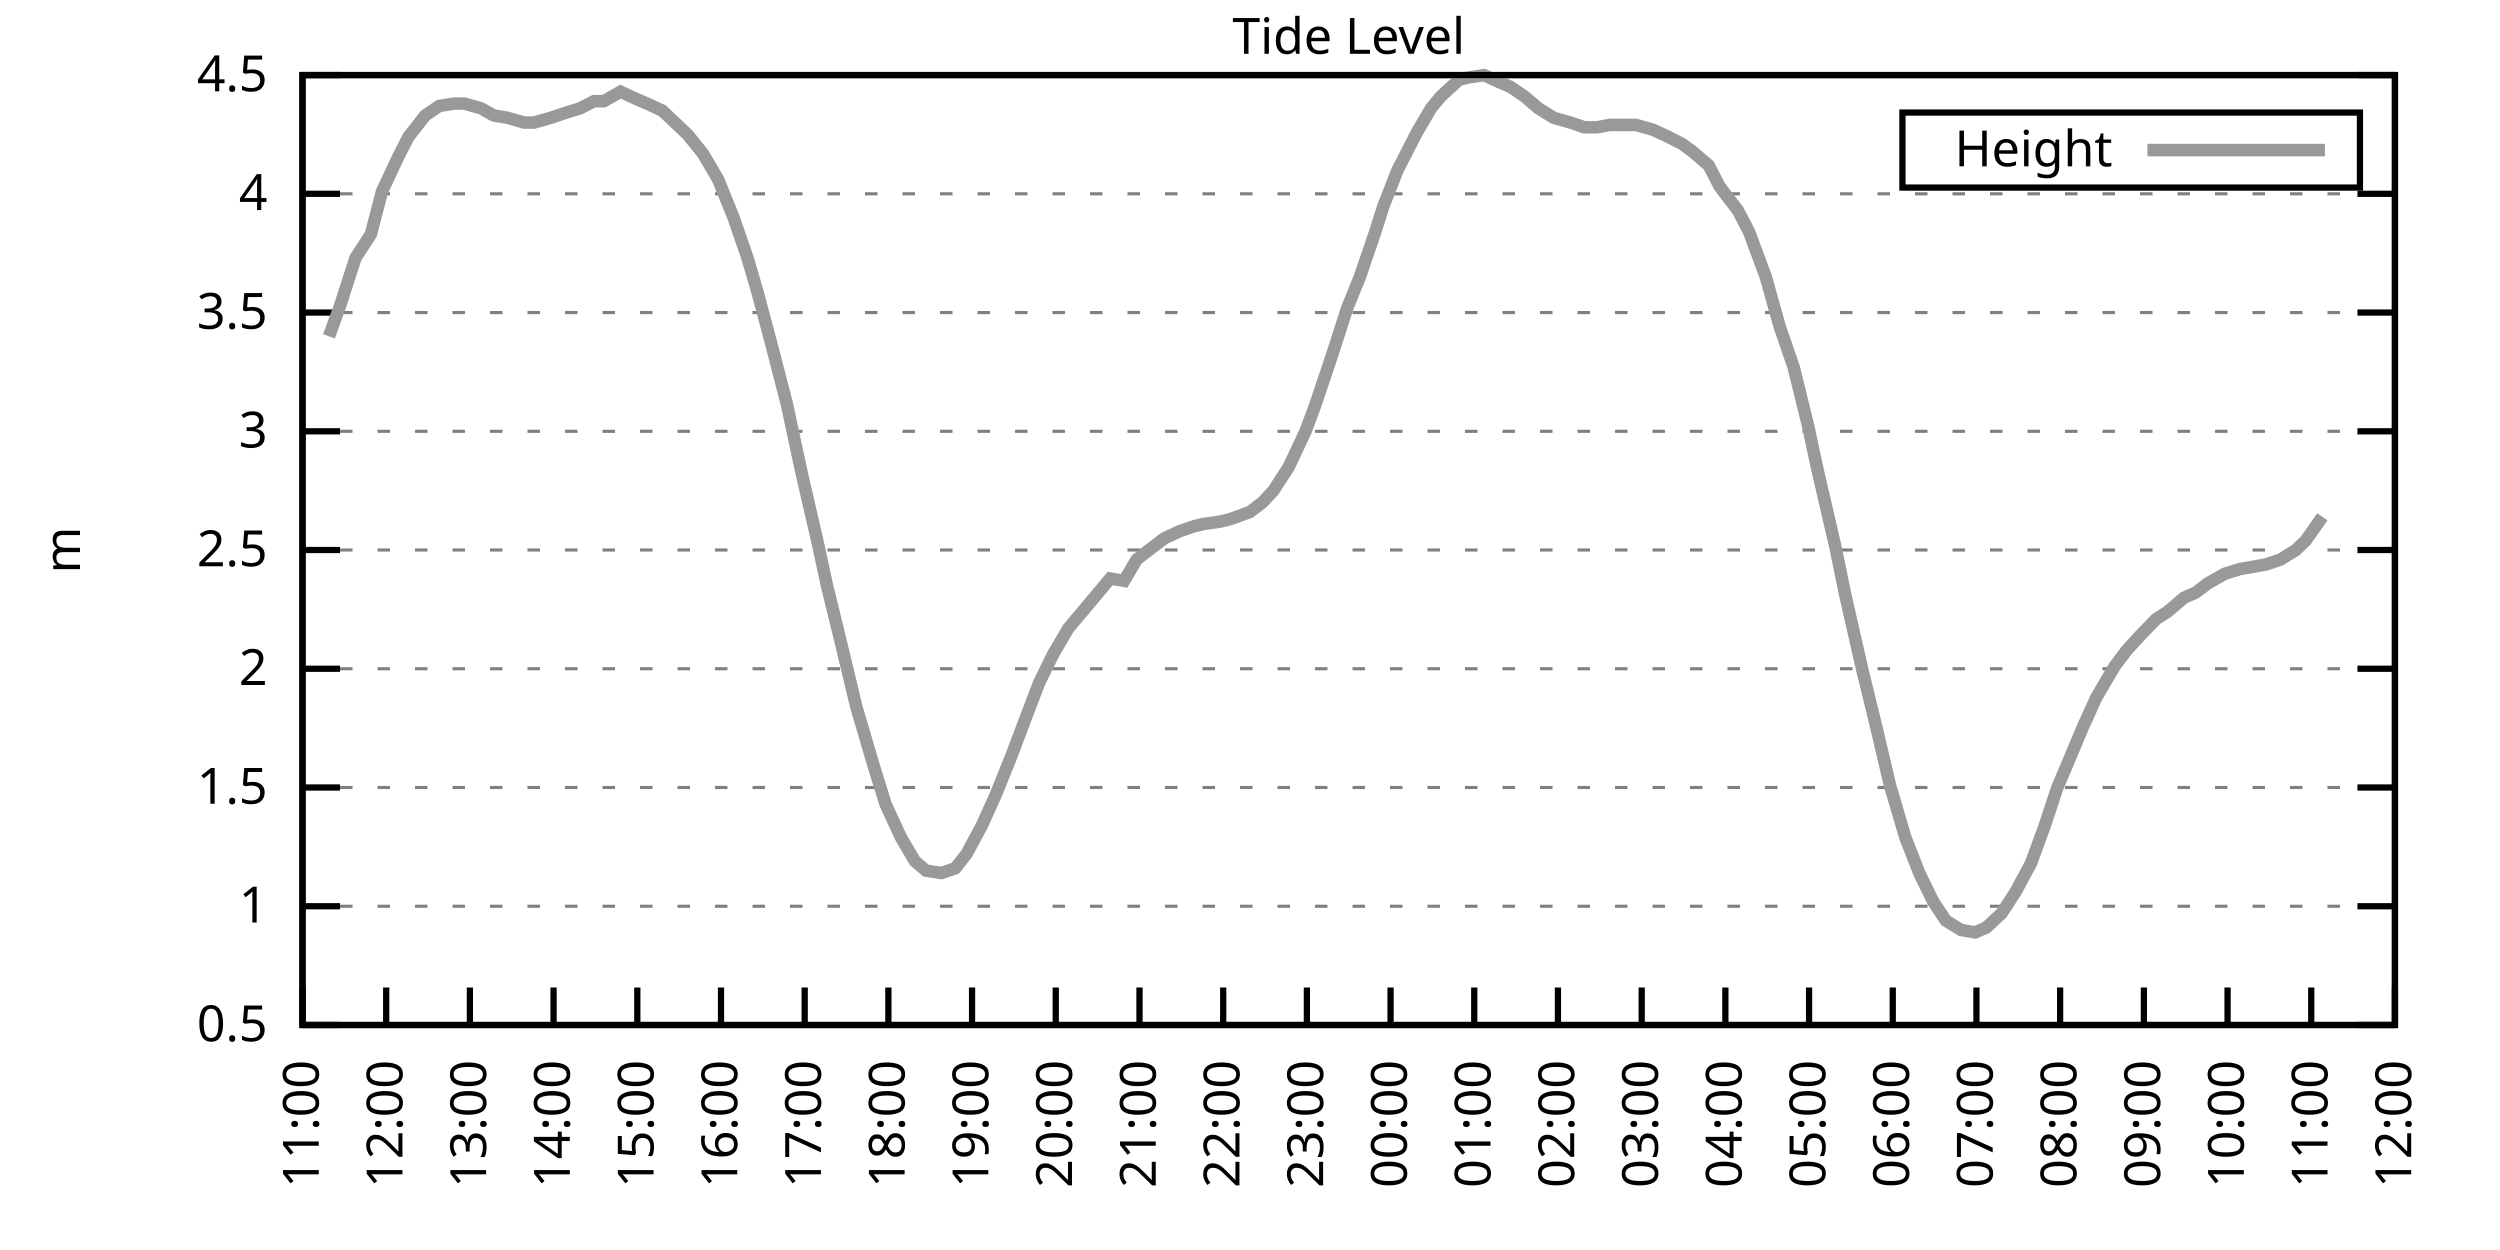
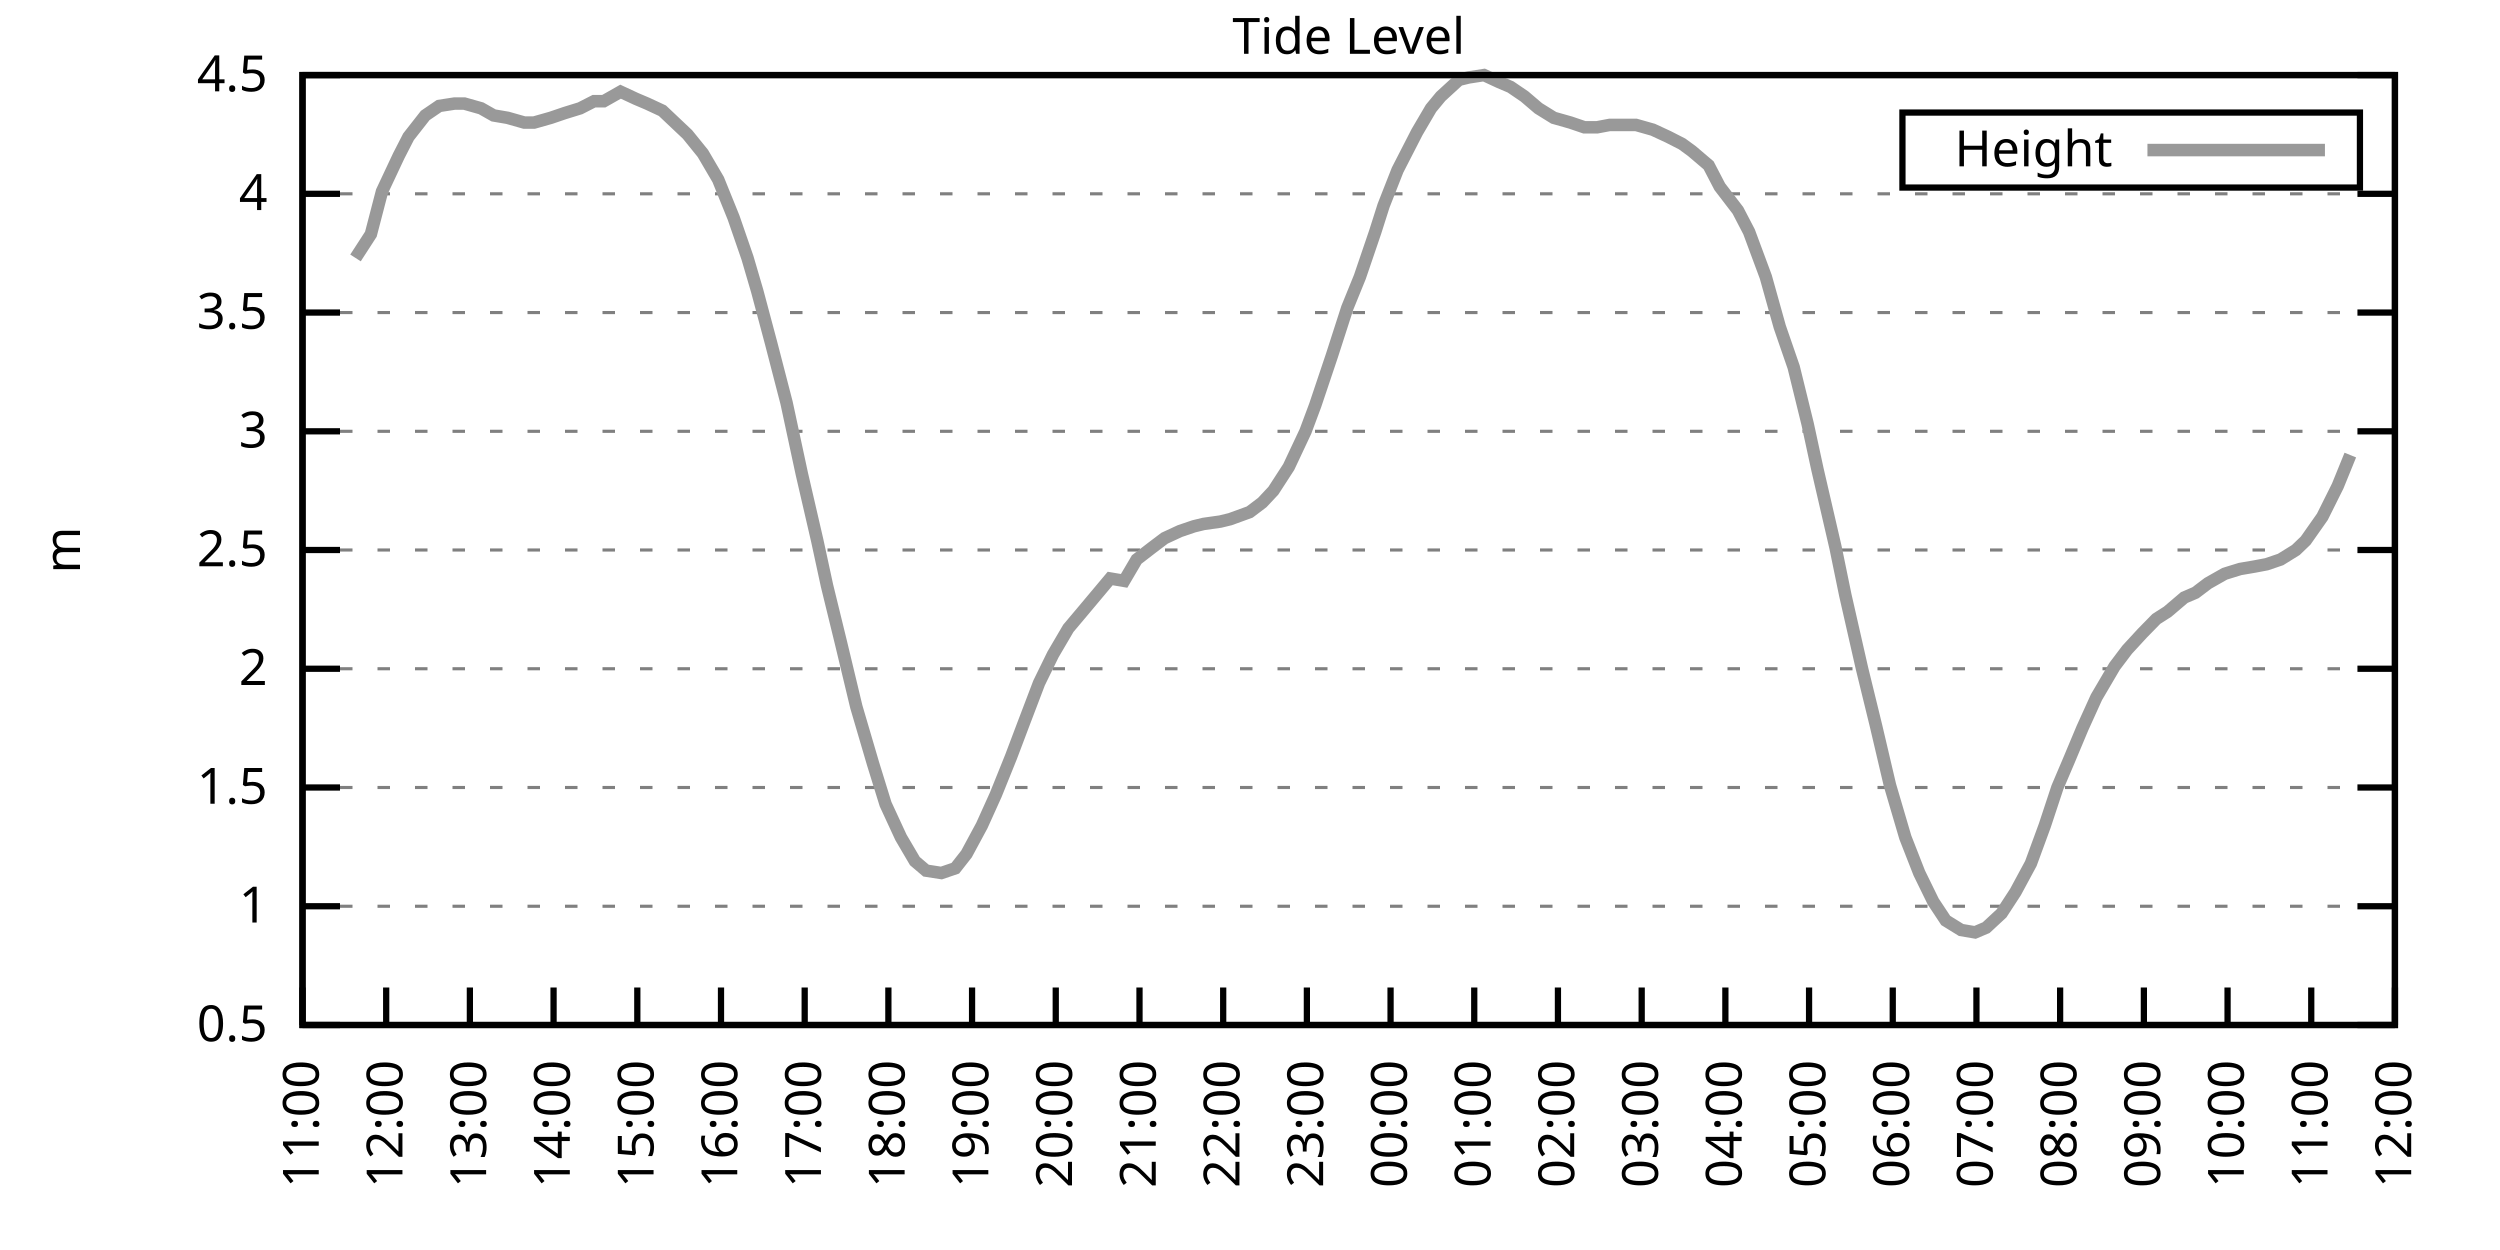
<svg xmlns="http://www.w3.org/2000/svg" xmlns:xlink="http://www.w3.org/1999/xlink" width="400" height="200" viewBox="0 0 400 200">
  <g id="gnuplot_canvas">
    <rect x="0" y="0" width="400" height="200" fill="none" />
    <defs>
      <circle id="gpDot" r="0.5" stroke-width="0.5" stroke="currentColor" />
      <path id="gpPt0" stroke-width="0.333" stroke="currentColor" d="M-1,0 h2 M0,-1 v2" />
      <path id="gpPt1" stroke-width="0.333" stroke="currentColor" d="M-1,-1 L1,1 M1,-1 L-1,1" />
      <path id="gpPt2" stroke-width="0.333" stroke="currentColor" d="M-1,0 L1,0 M0,-1 L0,1 M-1,-1 L1,1 M-1,1 L1,-1" />
      <rect id="gpPt3" stroke-width="0.333" stroke="currentColor" x="-1" y="-1" width="2" height="2" />
      <rect id="gpPt4" stroke-width="0.333" stroke="currentColor" fill="currentColor" x="-1" y="-1" width="2" height="2" />
      <circle id="gpPt5" stroke-width="0.333" stroke="currentColor" cx="0" cy="0" r="1" />
      <use xlink:href="#gpPt5" id="gpPt6" fill="currentColor" stroke="none" />
      <path id="gpPt7" stroke-width="0.333" stroke="currentColor" d="M0,-1.33 L-1.33,0.67 L1.33,0.67 z" />
      <use xlink:href="#gpPt7" id="gpPt8" fill="currentColor" stroke="none" />
      <use xlink:href="#gpPt7" id="gpPt9" stroke="currentColor" transform="rotate(180)" />
      <use xlink:href="#gpPt9" id="gpPt10" fill="currentColor" stroke="none" />
      <use xlink:href="#gpPt3" id="gpPt11" stroke="currentColor" transform="rotate(45)" />
      <use xlink:href="#gpPt11" id="gpPt12" fill="currentColor" stroke="none" />
      <path id="gpPt13" stroke-width="0.333" stroke="currentColor" d="M0,1.330 L1.265,0.411 L0.782,-1.067 L-0.782,-1.076 L-1.265,0.411 z" />
      <use xlink:href="#gpPt13" id="gpPt14" fill="currentColor" stroke="none" />
      <filter id="textbox" filterUnits="objectBoundingBox" x="0" y="0" height="1" width="1">
        <feFlood flood-color="white" flood-opacity="1" result="bgnd" />
        <feComposite in="SourceGraphic" in2="bgnd" operator="atop" />
      </filter>
      <filter id="greybox" filterUnits="objectBoundingBox" x="0" y="0" height="1" width="1">
        <feFlood flood-color="lightgrey" flood-opacity="1" result="grey" />
        <feComposite in="SourceGraphic" in2="grey" operator="atop" />
      </filter>
    </defs>
    <g fill="none" color="white" stroke="currentColor" stroke-width="1.00" stroke-linecap="butt" stroke-linejoin="miter">
</g>
    <g fill="none" color="black" stroke="currentColor" stroke-width="1.00" stroke-linecap="butt" stroke-linejoin="miter">
      <g stroke="none" shape-rendering="crispEdges">
        <polygon fill="rgb(255, 255, 255)" points="48.40,164.00 383.18,164.00 383.18,12.02 48.40,12.02 " />
      </g>
    </g>
    <g fill="none" color="black" stroke="currentColor" stroke-width="1.00" stroke-linecap="butt" stroke-linejoin="miter">
</g>
    <g fill="none" color="black" stroke="black" stroke-width="0.50" stroke-linecap="butt" stroke-linejoin="miter">
</g>
    <g fill="none" color="gray" stroke="currentColor" stroke-width="0.50" stroke-linecap="butt" stroke-linejoin="miter">
      <path stroke="gray" stroke-dasharray="2,4" class="gridline" d="M48.40,164.00 L383.19,164.00  " />
    </g>
    <g fill="none" color="gray" stroke="gray" stroke-width="1.00" stroke-linecap="butt" stroke-linejoin="miter">
</g>
    <g fill="none" color="black" stroke="currentColor" stroke-width="1.00" stroke-linecap="butt" stroke-linejoin="miter">
      <path stroke="black" d="M48.40,164.00 L54.40,164.00 M383.19,164.00 L377.19,164.00  " />
      <g transform="translate(42.80,166.60)" stroke="none" fill="black" font-family="Sans" font-size="8.00" text-anchor="end">
        <text>
          <tspan font-family="Sans"> 0.5</tspan>
        </text>
      </g>
    </g>
    <g fill="none" color="black" stroke="currentColor" stroke-width="1.00" stroke-linecap="butt" stroke-linejoin="miter">
</g>
    <g fill="none" color="black" stroke="black" stroke-width="0.50" stroke-linecap="butt" stroke-linejoin="miter">
</g>
    <g fill="none" color="gray" stroke="currentColor" stroke-width="0.50" stroke-linecap="butt" stroke-linejoin="miter">
      <path stroke="gray" stroke-dasharray="2,4" class="gridline" d="M48.40,145.00 L383.19,145.00  " />
    </g>
    <g fill="none" color="gray" stroke="gray" stroke-width="1.00" stroke-linecap="butt" stroke-linejoin="miter">
</g>
    <g fill="none" color="black" stroke="currentColor" stroke-width="1.00" stroke-linecap="butt" stroke-linejoin="miter">
      <path stroke="black" d="M48.40,145.00 L54.40,145.00 M383.19,145.00 L377.19,145.00  " />
      <g transform="translate(42.80,147.60)" stroke="none" fill="black" font-family="Sans" font-size="8.00" text-anchor="end">
        <text>
          <tspan font-family="Sans"> 1</tspan>
        </text>
      </g>
    </g>
    <g fill="none" color="black" stroke="currentColor" stroke-width="1.00" stroke-linecap="butt" stroke-linejoin="miter">
</g>
    <g fill="none" color="black" stroke="black" stroke-width="0.50" stroke-linecap="butt" stroke-linejoin="miter">
</g>
    <g fill="none" color="gray" stroke="currentColor" stroke-width="0.50" stroke-linecap="butt" stroke-linejoin="miter">
      <path stroke="gray" stroke-dasharray="2,4" class="gridline" d="M48.40,126.00 L383.19,126.00  " />
    </g>
    <g fill="none" color="gray" stroke="gray" stroke-width="1.00" stroke-linecap="butt" stroke-linejoin="miter">
</g>
    <g fill="none" color="black" stroke="currentColor" stroke-width="1.00" stroke-linecap="butt" stroke-linejoin="miter">
      <path stroke="black" d="M48.40,126.00 L54.40,126.00 M383.19,126.00 L377.19,126.00  " />
      <g transform="translate(42.80,128.60)" stroke="none" fill="black" font-family="Sans" font-size="8.00" text-anchor="end">
        <text>
          <tspan font-family="Sans"> 1.5</tspan>
        </text>
      </g>
    </g>
    <g fill="none" color="black" stroke="currentColor" stroke-width="1.00" stroke-linecap="butt" stroke-linejoin="miter">
</g>
    <g fill="none" color="black" stroke="black" stroke-width="0.50" stroke-linecap="butt" stroke-linejoin="miter">
</g>
    <g fill="none" color="gray" stroke="currentColor" stroke-width="0.50" stroke-linecap="butt" stroke-linejoin="miter">
      <path stroke="gray" stroke-dasharray="2,4" class="gridline" d="M48.40,107.00 L383.19,107.00  " />
    </g>
    <g fill="none" color="gray" stroke="gray" stroke-width="1.00" stroke-linecap="butt" stroke-linejoin="miter">
</g>
    <g fill="none" color="black" stroke="currentColor" stroke-width="1.00" stroke-linecap="butt" stroke-linejoin="miter">
      <path stroke="black" d="M48.40,107.00 L54.40,107.00 M383.19,107.00 L377.19,107.00  " />
      <g transform="translate(42.80,109.60)" stroke="none" fill="black" font-family="Sans" font-size="8.00" text-anchor="end">
        <text>
          <tspan font-family="Sans"> 2</tspan>
        </text>
      </g>
    </g>
    <g fill="none" color="black" stroke="currentColor" stroke-width="1.00" stroke-linecap="butt" stroke-linejoin="miter">
</g>
    <g fill="none" color="black" stroke="black" stroke-width="0.50" stroke-linecap="butt" stroke-linejoin="miter">
</g>
    <g fill="none" color="gray" stroke="currentColor" stroke-width="0.50" stroke-linecap="butt" stroke-linejoin="miter">
      <path stroke="gray" stroke-dasharray="2,4" class="gridline" d="M48.40,88.00 L383.19,88.00  " />
    </g>
    <g fill="none" color="gray" stroke="gray" stroke-width="1.00" stroke-linecap="butt" stroke-linejoin="miter">
</g>
    <g fill="none" color="black" stroke="currentColor" stroke-width="1.00" stroke-linecap="butt" stroke-linejoin="miter">
      <path stroke="black" d="M48.40,88.00 L54.40,88.00 M383.19,88.00 L377.19,88.00  " />
      <g transform="translate(42.80,90.60)" stroke="none" fill="black" font-family="Sans" font-size="8.00" text-anchor="end">
        <text>
          <tspan font-family="Sans"> 2.5</tspan>
        </text>
      </g>
    </g>
    <g fill="none" color="black" stroke="currentColor" stroke-width="1.00" stroke-linecap="butt" stroke-linejoin="miter">
</g>
    <g fill="none" color="black" stroke="black" stroke-width="0.50" stroke-linecap="butt" stroke-linejoin="miter">
</g>
    <g fill="none" color="gray" stroke="currentColor" stroke-width="0.50" stroke-linecap="butt" stroke-linejoin="miter">
      <path stroke="gray" stroke-dasharray="2,4" class="gridline" d="M48.40,69.01 L383.19,69.01  " />
    </g>
    <g fill="none" color="gray" stroke="gray" stroke-width="1.00" stroke-linecap="butt" stroke-linejoin="miter">
</g>
    <g fill="none" color="black" stroke="currentColor" stroke-width="1.00" stroke-linecap="butt" stroke-linejoin="miter">
      <path stroke="black" d="M48.40,69.01 L54.40,69.01 M383.19,69.01 L377.19,69.01  " />
      <g transform="translate(42.80,71.61)" stroke="none" fill="black" font-family="Sans" font-size="8.00" text-anchor="end">
        <text>
          <tspan font-family="Sans"> 3</tspan>
        </text>
      </g>
    </g>
    <g fill="none" color="black" stroke="currentColor" stroke-width="1.00" stroke-linecap="butt" stroke-linejoin="miter">
</g>
    <g fill="none" color="black" stroke="black" stroke-width="0.50" stroke-linecap="butt" stroke-linejoin="miter">
</g>
    <g fill="none" color="gray" stroke="currentColor" stroke-width="0.50" stroke-linecap="butt" stroke-linejoin="miter">
      <path stroke="gray" stroke-dasharray="2,4" class="gridline" d="M48.40,50.01 L383.19,50.01  " />
    </g>
    <g fill="none" color="gray" stroke="gray" stroke-width="1.00" stroke-linecap="butt" stroke-linejoin="miter">
</g>
    <g fill="none" color="black" stroke="currentColor" stroke-width="1.00" stroke-linecap="butt" stroke-linejoin="miter">
      <path stroke="black" d="M48.40,50.01 L54.40,50.01 M383.19,50.01 L377.19,50.01  " />
      <g transform="translate(42.80,52.61)" stroke="none" fill="black" font-family="Sans" font-size="8.00" text-anchor="end">
        <text>
          <tspan font-family="Sans"> 3.5</tspan>
        </text>
      </g>
    </g>
    <g fill="none" color="black" stroke="currentColor" stroke-width="1.00" stroke-linecap="butt" stroke-linejoin="miter">
</g>
    <g fill="none" color="black" stroke="black" stroke-width="0.50" stroke-linecap="butt" stroke-linejoin="miter">
</g>
    <g fill="none" color="gray" stroke="currentColor" stroke-width="0.50" stroke-linecap="butt" stroke-linejoin="miter">
      <path stroke="gray" stroke-dasharray="2,4" class="gridline" d="M48.40,31.01 L383.19,31.01  " />
    </g>
    <g fill="none" color="gray" stroke="gray" stroke-width="1.00" stroke-linecap="butt" stroke-linejoin="miter">
</g>
    <g fill="none" color="black" stroke="currentColor" stroke-width="1.00" stroke-linecap="butt" stroke-linejoin="miter">
      <path stroke="black" d="M48.40,31.01 L54.40,31.01 M383.19,31.01 L377.19,31.01  " />
      <g transform="translate(42.80,33.61)" stroke="none" fill="black" font-family="Sans" font-size="8.00" text-anchor="end">
        <text>
          <tspan font-family="Sans"> 4</tspan>
        </text>
      </g>
    </g>
    <g fill="none" color="black" stroke="currentColor" stroke-width="1.00" stroke-linecap="butt" stroke-linejoin="miter">
</g>
    <g fill="none" color="black" stroke="black" stroke-width="0.50" stroke-linecap="butt" stroke-linejoin="miter">
</g>
    <g fill="none" color="gray" stroke="currentColor" stroke-width="0.50" stroke-linecap="butt" stroke-linejoin="miter">
      <path stroke="gray" stroke-dasharray="2,4" class="gridline" d="M48.40,12.01 L383.19,12.01  " />
    </g>
    <g fill="none" color="gray" stroke="gray" stroke-width="1.00" stroke-linecap="butt" stroke-linejoin="miter">
</g>
    <g fill="none" color="black" stroke="currentColor" stroke-width="1.00" stroke-linecap="butt" stroke-linejoin="miter">
      <path stroke="black" d="M48.40,12.01 L54.40,12.01 M383.19,12.01 L377.19,12.01  " />
      <g transform="translate(42.80,14.61)" stroke="none" fill="black" font-family="Sans" font-size="8.00" text-anchor="end">
        <text>
          <tspan font-family="Sans"> 4.5</tspan>
        </text>
      </g>
    </g>
    <g fill="none" color="black" stroke="currentColor" stroke-width="1.00" stroke-linecap="butt" stroke-linejoin="miter">
      <path stroke="black" d="M48.40,164.00 L48.40,158.00  " />
      <g transform="translate(51.00,169.60) rotate(270.00)" stroke="none" fill="black" font-family="Sans" font-size="8.00" text-anchor="end">
        <text>
          <tspan font-family="Sans">11:00</tspan>
        </text>
      </g>
    </g>
    <g fill="none" color="black" stroke="currentColor" stroke-width="1.00" stroke-linecap="butt" stroke-linejoin="miter">
      <path stroke="black" d="M61.79,164.00 L61.79,158.00  " />
      <g transform="translate(64.39,169.60) rotate(270.00)" stroke="none" fill="black" font-family="Sans" font-size="8.00" text-anchor="end">
        <text>
          <tspan font-family="Sans">12:00</tspan>
        </text>
      </g>
    </g>
    <g fill="none" color="black" stroke="currentColor" stroke-width="1.00" stroke-linecap="butt" stroke-linejoin="miter">
      <path stroke="black" d="M75.18,164.00 L75.18,158.00  " />
      <g transform="translate(77.78,169.60) rotate(270.00)" stroke="none" fill="black" font-family="Sans" font-size="8.00" text-anchor="end">
        <text>
          <tspan font-family="Sans">13:00</tspan>
        </text>
      </g>
    </g>
    <g fill="none" color="black" stroke="currentColor" stroke-width="1.00" stroke-linecap="butt" stroke-linejoin="miter">
      <path stroke="black" d="M88.57,164.00 L88.57,158.00  " />
      <g transform="translate(91.17,169.60) rotate(270.00)" stroke="none" fill="black" font-family="Sans" font-size="8.00" text-anchor="end">
        <text>
          <tspan font-family="Sans">14:00</tspan>
        </text>
      </g>
    </g>
    <g fill="none" color="black" stroke="currentColor" stroke-width="1.00" stroke-linecap="butt" stroke-linejoin="miter">
      <path stroke="black" d="M101.97,164.00 L101.97,158.00  " />
      <g transform="translate(104.57,169.60) rotate(270.00)" stroke="none" fill="black" font-family="Sans" font-size="8.00" text-anchor="end">
        <text>
          <tspan font-family="Sans">15:00</tspan>
        </text>
      </g>
    </g>
    <g fill="none" color="black" stroke="currentColor" stroke-width="1.00" stroke-linecap="butt" stroke-linejoin="miter">
      <path stroke="black" d="M115.36,164.00 L115.36,158.00  " />
      <g transform="translate(117.96,169.60) rotate(270.00)" stroke="none" fill="black" font-family="Sans" font-size="8.00" text-anchor="end">
        <text>
          <tspan font-family="Sans">16:00</tspan>
        </text>
      </g>
    </g>
    <g fill="none" color="black" stroke="currentColor" stroke-width="1.00" stroke-linecap="butt" stroke-linejoin="miter">
      <path stroke="black" d="M128.75,164.00 L128.75,158.00  " />
      <g transform="translate(131.35,169.60) rotate(270.00)" stroke="none" fill="black" font-family="Sans" font-size="8.00" text-anchor="end">
        <text>
          <tspan font-family="Sans">17:00</tspan>
        </text>
      </g>
    </g>
    <g fill="none" color="black" stroke="currentColor" stroke-width="1.00" stroke-linecap="butt" stroke-linejoin="miter">
      <path stroke="black" d="M142.14,164.00 L142.14,158.00  " />
      <g transform="translate(144.74,169.60) rotate(270.00)" stroke="none" fill="black" font-family="Sans" font-size="8.00" text-anchor="end">
        <text>
          <tspan font-family="Sans">18:00</tspan>
        </text>
      </g>
    </g>
    <g fill="none" color="black" stroke="currentColor" stroke-width="1.00" stroke-linecap="butt" stroke-linejoin="miter">
      <path stroke="black" d="M155.53,164.00 L155.53,158.00  " />
      <g transform="translate(158.13,169.60) rotate(270.00)" stroke="none" fill="black" font-family="Sans" font-size="8.00" text-anchor="end">
        <text>
          <tspan font-family="Sans">19:00</tspan>
        </text>
      </g>
    </g>
    <g fill="none" color="black" stroke="currentColor" stroke-width="1.00" stroke-linecap="butt" stroke-linejoin="miter">
      <path stroke="black" d="M168.92,164.00 L168.92,158.00  " />
      <g transform="translate(171.52,169.60) rotate(270.00)" stroke="none" fill="black" font-family="Sans" font-size="8.00" text-anchor="end">
        <text>
          <tspan font-family="Sans">20:00</tspan>
        </text>
      </g>
    </g>
    <g fill="none" color="black" stroke="currentColor" stroke-width="1.00" stroke-linecap="butt" stroke-linejoin="miter">
      <path stroke="black" d="M182.32,164.00 L182.32,158.00  " />
      <g transform="translate(184.92,169.60) rotate(270.00)" stroke="none" fill="black" font-family="Sans" font-size="8.00" text-anchor="end">
        <text>
          <tspan font-family="Sans">21:00</tspan>
        </text>
      </g>
    </g>
    <g fill="none" color="black" stroke="currentColor" stroke-width="1.00" stroke-linecap="butt" stroke-linejoin="miter">
      <path stroke="black" d="M195.71,164.00 L195.71,158.00  " />
      <g transform="translate(198.31,169.60) rotate(270.00)" stroke="none" fill="black" font-family="Sans" font-size="8.00" text-anchor="end">
        <text>
          <tspan font-family="Sans">22:00</tspan>
        </text>
      </g>
    </g>
    <g fill="none" color="black" stroke="currentColor" stroke-width="1.00" stroke-linecap="butt" stroke-linejoin="miter">
      <path stroke="black" d="M209.10,164.00 L209.10,158.00  " />
      <g transform="translate(211.70,169.60) rotate(270.00)" stroke="none" fill="black" font-family="Sans" font-size="8.00" text-anchor="end">
        <text>
          <tspan font-family="Sans">23:00</tspan>
        </text>
      </g>
    </g>
    <g fill="none" color="black" stroke="currentColor" stroke-width="1.00" stroke-linecap="butt" stroke-linejoin="miter">
      <path stroke="black" d="M222.49,164.00 L222.49,158.00  " />
      <g transform="translate(225.09,169.60) rotate(270.00)" stroke="none" fill="black" font-family="Sans" font-size="8.00" text-anchor="end">
        <text>
          <tspan font-family="Sans">00:00</tspan>
        </text>
      </g>
    </g>
    <g fill="none" color="black" stroke="currentColor" stroke-width="1.00" stroke-linecap="butt" stroke-linejoin="miter">
      <path stroke="black" d="M235.88,164.00 L235.88,158.00  " />
      <g transform="translate(238.48,169.60) rotate(270.00)" stroke="none" fill="black" font-family="Sans" font-size="8.00" text-anchor="end">
        <text>
          <tspan font-family="Sans">01:00</tspan>
        </text>
      </g>
    </g>
    <g fill="none" color="black" stroke="currentColor" stroke-width="1.00" stroke-linecap="butt" stroke-linejoin="miter">
      <path stroke="black" d="M249.27,164.00 L249.27,158.00  " />
      <g transform="translate(251.87,169.60) rotate(270.00)" stroke="none" fill="black" font-family="Sans" font-size="8.00" text-anchor="end">
        <text>
          <tspan font-family="Sans">02:00</tspan>
        </text>
      </g>
    </g>
    <g fill="none" color="black" stroke="currentColor" stroke-width="1.00" stroke-linecap="butt" stroke-linejoin="miter">
      <path stroke="black" d="M262.67,164.00 L262.67,158.00  " />
      <g transform="translate(265.27,169.60) rotate(270.00)" stroke="none" fill="black" font-family="Sans" font-size="8.00" text-anchor="end">
        <text>
          <tspan font-family="Sans">03:00</tspan>
        </text>
      </g>
    </g>
    <g fill="none" color="black" stroke="currentColor" stroke-width="1.00" stroke-linecap="butt" stroke-linejoin="miter">
      <path stroke="black" d="M276.06,164.00 L276.06,158.00  " />
      <g transform="translate(278.66,169.60) rotate(270.00)" stroke="none" fill="black" font-family="Sans" font-size="8.00" text-anchor="end">
        <text>
          <tspan font-family="Sans">04:00</tspan>
        </text>
      </g>
    </g>
    <g fill="none" color="black" stroke="currentColor" stroke-width="1.00" stroke-linecap="butt" stroke-linejoin="miter">
      <path stroke="black" d="M289.45,164.00 L289.45,158.00  " />
      <g transform="translate(292.05,169.60) rotate(270.00)" stroke="none" fill="black" font-family="Sans" font-size="8.00" text-anchor="end">
        <text>
          <tspan font-family="Sans">05:00</tspan>
        </text>
      </g>
    </g>
    <g fill="none" color="black" stroke="currentColor" stroke-width="1.00" stroke-linecap="butt" stroke-linejoin="miter">
      <path stroke="black" d="M302.84,164.00 L302.84,158.00  " />
      <g transform="translate(305.44,169.60) rotate(270.00)" stroke="none" fill="black" font-family="Sans" font-size="8.00" text-anchor="end">
        <text>
          <tspan font-family="Sans">06:00</tspan>
        </text>
      </g>
    </g>
    <g fill="none" color="black" stroke="currentColor" stroke-width="1.00" stroke-linecap="butt" stroke-linejoin="miter">
      <path stroke="black" d="M316.23,164.00 L316.23,158.00  " />
      <g transform="translate(318.83,169.60) rotate(270.00)" stroke="none" fill="black" font-family="Sans" font-size="8.00" text-anchor="end">
        <text>
          <tspan font-family="Sans">07:00</tspan>
        </text>
      </g>
    </g>
    <g fill="none" color="black" stroke="currentColor" stroke-width="1.00" stroke-linecap="butt" stroke-linejoin="miter">
      <path stroke="black" d="M329.62,164.00 L329.62,158.00  " />
      <g transform="translate(332.22,169.60) rotate(270.00)" stroke="none" fill="black" font-family="Sans" font-size="8.00" text-anchor="end">
        <text>
          <tspan font-family="Sans">08:00</tspan>
        </text>
      </g>
    </g>
    <g fill="none" color="black" stroke="currentColor" stroke-width="1.00" stroke-linecap="butt" stroke-linejoin="miter">
      <path stroke="black" d="M343.02,164.00 L343.02,158.00  " />
      <g transform="translate(345.62,169.60) rotate(270.00)" stroke="none" fill="black" font-family="Sans" font-size="8.00" text-anchor="end">
        <text>
          <tspan font-family="Sans">09:00</tspan>
        </text>
      </g>
    </g>
    <g fill="none" color="black" stroke="currentColor" stroke-width="1.00" stroke-linecap="butt" stroke-linejoin="miter">
      <path stroke="black" d="M356.41,164.00 L356.41,158.00  " />
      <g transform="translate(359.01,169.60) rotate(270.00)" stroke="none" fill="black" font-family="Sans" font-size="8.00" text-anchor="end">
        <text>
          <tspan font-family="Sans">10:00</tspan>
        </text>
      </g>
    </g>
    <g fill="none" color="black" stroke="currentColor" stroke-width="1.00" stroke-linecap="butt" stroke-linejoin="miter">
      <path stroke="black" d="M369.80,164.00 L369.80,158.00  " />
      <g transform="translate(372.40,169.60) rotate(270.00)" stroke="none" fill="black" font-family="Sans" font-size="8.00" text-anchor="end">
        <text>
          <tspan font-family="Sans">11:00</tspan>
        </text>
      </g>
    </g>
    <g fill="none" color="black" stroke="currentColor" stroke-width="1.00" stroke-linecap="butt" stroke-linejoin="miter">
      <path stroke="black" d="M383.19,164.00 L383.19,158.00  " />
      <g transform="translate(385.79,169.60) rotate(270.00)" stroke="none" fill="black" font-family="Sans" font-size="8.00" text-anchor="end">
        <text>
          <tspan font-family="Sans">12:00</tspan>
        </text>
      </g>
    </g>
    <g fill="none" color="black" stroke="currentColor" stroke-width="1.00" stroke-linecap="butt" stroke-linejoin="miter">
</g>
    <g fill="none" color="black" stroke="currentColor" stroke-width="1.00" stroke-linecap="butt" stroke-linejoin="miter">
      <path stroke="black" d="M48.40,12.01 L48.40,164.00 L383.19,164.00 L383.19,12.01 L48.40,12.01 Z  " />
    </g>
    <g fill="none" color="black" stroke="currentColor" stroke-width="1.00" stroke-linecap="butt" stroke-linejoin="miter">
</g>
    <g fill="none" color="black" stroke="currentColor" stroke-width="1.00" stroke-linecap="butt" stroke-linejoin="miter">
      <path stroke="black" d="M304.39,30.01 L304.39,18.01 L377.59,18.01 L377.59,30.01 L304.39,30.01 Z  " />
    </g>
    <g id="Tide_level_plot_1">
      <g fill="none" color="white" stroke="black" stroke-width="2.00" stroke-linecap="butt" stroke-linejoin="miter">
</g>
      <g fill="none" color="black" stroke="currentColor" stroke-width="2.00" stroke-linecap="butt" stroke-linejoin="miter">
        <g transform="translate(337.99,26.61)" stroke="none" fill="black" font-family="Sans" font-size="8.00" text-anchor="end">
          <text>
            <tspan font-family="Sans">Height</tspan>
          </text>
        </g>
      </g>
      <g fill="none" color="black" stroke="currentColor" stroke-width="2.00" stroke-linecap="butt" stroke-linejoin="miter">
-         <path stroke="rgb(153, 153, 153)" d="M343.59,24.01 L371.99,24.01 M52.64,53.81 L54.43,48.87 L56.88,41.27 L59.34,37.47 L61.12,30.63 L63.80,24.93   L65.36,21.89 L68.04,18.47 L70.27,16.95 L72.73,16.57 L74.29,16.57 L76.97,17.33 L78.98,18.47 L81.21,18.85   L83.89,19.61 L85.45,19.61 L88.13,18.85 L90.36,18.09 L92.82,17.33 L95.05,16.19 L96.61,16.19 L99.29,14.67   L101.74,15.81 L103.53,16.57 L105.98,17.71 L110.00,21.51 L112.46,24.55 L114.91,28.73 L117.37,34.81 L119.60,41.27   L121.16,46.59 L123.39,54.95 L125.85,64.45 L128.30,75.85 L130.76,86.49 L132.32,93.70 L134.55,102.82 L137.01,113.08   L139.69,122.20 L141.69,128.66 L144.15,133.98 L146.38,137.78 L148.17,139.30 L150.62,139.68 L152.85,138.92 L154.64,136.64   L157.10,132.08 L159.33,127.14 L161.78,121.06 L163.79,115.74 L166.25,109.28 L168.48,104.72 L170.93,100.54 L173.17,97.88   L175.40,95.22 L177.63,92.56 L179.86,92.94 L181.87,89.52 L184.32,87.63 L186.33,86.11 L188.79,84.97 L191.02,84.21   L192.58,83.83 L195.26,83.45 L196.82,83.07 L199.95,81.93 L201.96,80.41 L203.74,78.51 L206.20,74.71 L208.88,69.01   L210.44,64.83 L213.12,56.85 L215.57,49.25 L217.58,44.31 L220.04,37.09 L221.37,32.91 L223.61,27.21 L226.73,21.13   L228.96,17.33 L230.53,15.43 L233.43,12.77 L234.99,12.39 L237.44,12.01 L239.90,13.15 L241.69,13.91 L243.92,15.43   L246.15,17.33 L248.60,18.85 L251.28,19.61 L253.51,20.37 L255.52,20.37 L257.53,19.99 L260.21,19.99 L261.77,19.99   L264.45,20.75 L266.91,21.89 L269.14,23.03 L270.70,24.17 L273.38,26.45 L275.16,29.87 L278.07,33.67 L279.85,37.09   L282.53,44.31 L284.76,52.29 L286.99,58.75 L289.23,67.87 L290.79,75.09 L293.69,87.63 L295.25,95.22 L297.93,107.00   L300.16,116.12 L302.39,125.62 L304.85,133.98 L307.08,139.68 L309.31,144.24 L311.32,147.28 L313.78,148.80 L316.01,149.18   L317.79,148.42 L320.25,146.14 L322.48,142.72 L324.94,138.16 L327.17,132.08 L329.18,126.00 L330.96,121.82 L333.19,116.50   L335.43,111.56 L338.33,106.62 L340.34,103.96 L342.79,101.30 L345.02,99.02 L346.81,97.88 L349.49,95.60 L351.27,94.84   L353.28,93.32 L355.96,91.80 L358.42,91.04 L360.65,90.66 L362.66,90.28 L364.89,89.52 L367.34,88.00 L368.91,86.49   L371.58,82.69  " />
+         <path stroke="rgb(153, 153, 153)" d="M343.59,24.01 L371.99,24.01 M56.88,41.27 L59.34,37.47 L61.12,30.63 L63.80,24.93 L65.36,21.89 L68.04,18.47   L70.27,16.95 L72.73,16.57 L74.29,16.57 L76.97,17.33 L78.98,18.47 L81.21,18.85 L83.89,19.61 L85.45,19.61   L88.13,18.85 L90.36,18.09 L92.82,17.33 L95.05,16.19 L96.61,16.19 L99.29,14.67 L101.74,15.81 L103.53,16.57   L105.98,17.71 L110.00,21.51 L112.46,24.55 L114.91,28.73 L117.37,34.81 L119.60,41.27 L121.16,46.59 L123.39,54.95   L125.85,64.45 L128.30,75.85 L130.76,86.49 L132.32,93.70 L134.55,102.82 L137.01,113.08 L139.69,122.20 L141.69,128.66   L144.15,133.98 L146.38,137.78 L148.17,139.30 L150.62,139.68 L152.85,138.92 L154.64,136.64 L157.10,132.08 L159.33,127.14   L161.78,121.06 L163.79,115.74 L166.25,109.28 L168.48,104.72 L170.93,100.54 L173.17,97.88 L175.40,95.22 L177.63,92.56   L179.86,92.94 L181.87,89.52 L184.32,87.63 L186.33,86.11 L188.79,84.97 L191.02,84.21 L192.58,83.83 L195.26,83.45   L196.82,83.07 L199.95,81.93 L201.96,80.41 L203.74,78.51 L206.20,74.71 L208.88,69.01 L210.44,64.83 L213.12,56.85   L215.57,49.25 L217.58,44.31 L220.04,37.09 L221.37,32.91 L223.61,27.21 L226.73,21.13 L228.96,17.33 L230.53,15.43   L233.43,12.77 L234.99,12.39 L237.44,12.01 L239.90,13.15 L241.69,13.91 L243.92,15.43 L246.15,17.33 L248.60,18.85   L251.28,19.61 L253.51,20.37 L255.52,20.37 L257.53,19.99 L260.21,19.99 L261.77,19.99 L264.45,20.75 L266.91,21.89   L269.14,23.03 L270.70,24.17 L273.38,26.45 L275.16,29.87 L278.07,33.67 L279.85,37.09 L282.53,44.31 L284.76,52.29   L286.99,58.75 L289.23,67.87 L290.79,75.09 L293.69,87.63 L295.25,95.22 L297.93,107.00 L300.16,116.12 L302.39,125.62   L304.85,133.98 L307.08,139.68 L309.31,144.24 L311.32,147.28 L313.78,148.80 L316.01,149.18 L317.79,148.42 L320.25,146.14   L322.48,142.72 L324.94,138.16 L327.17,132.08 L329.18,126.00 L330.96,121.82 L333.19,116.50 L335.43,111.56 L338.33,106.62   L340.34,103.96 L342.79,101.30 L345.02,99.02 L346.81,97.88 L349.49,95.60 L351.27,94.84 L353.28,93.32 L355.96,91.80   L358.42,91.04 L360.65,90.66 L362.66,90.28 L364.89,89.52 L367.34,88.00 L368.91,86.49 L371.58,82.69 L374.04,77.75   L376.05,72.81  " />
      </g>
    </g>
    <g fill="none" color="black" stroke="currentColor" stroke-width="2.00" stroke-linecap="butt" stroke-linejoin="miter">
</g>
    <g fill="none" color="black" stroke="black" stroke-width="1.00" stroke-linecap="butt" stroke-linejoin="miter">
</g>
    <g fill="none" color="black" stroke="currentColor" stroke-width="1.00" stroke-linecap="butt" stroke-linejoin="miter">
      <path stroke="black" d="M48.40,12.01 L48.40,164.00 L383.19,164.00 L383.19,12.01 L48.40,12.01 Z  " />
      <g transform="translate(12.80,88.01) rotate(270.00)" stroke="none" fill="black" font-family="Sans" font-size="8.00" text-anchor="middle">
        <text>
          <tspan font-family="Sans">m</tspan>
        </text>
      </g>
    </g>
    <g fill="none" color="black" stroke="currentColor" stroke-width="1.00" stroke-linecap="butt" stroke-linejoin="miter">
</g>
    <g fill="none" color="black" stroke="currentColor" stroke-width="1.00" stroke-linecap="butt" stroke-linejoin="miter">
      <g transform="translate(215.79,8.61)" stroke="none" fill="black" font-family="Sans" font-size="8.00" text-anchor="middle">
        <text>
          <tspan font-family="Sans">Tide Level</tspan>
        </text>
      </g>
    </g>
    <g fill="none" color="black" stroke="currentColor" stroke-width="1.00" stroke-linecap="butt" stroke-linejoin="miter">
</g>
  </g>
</svg>
